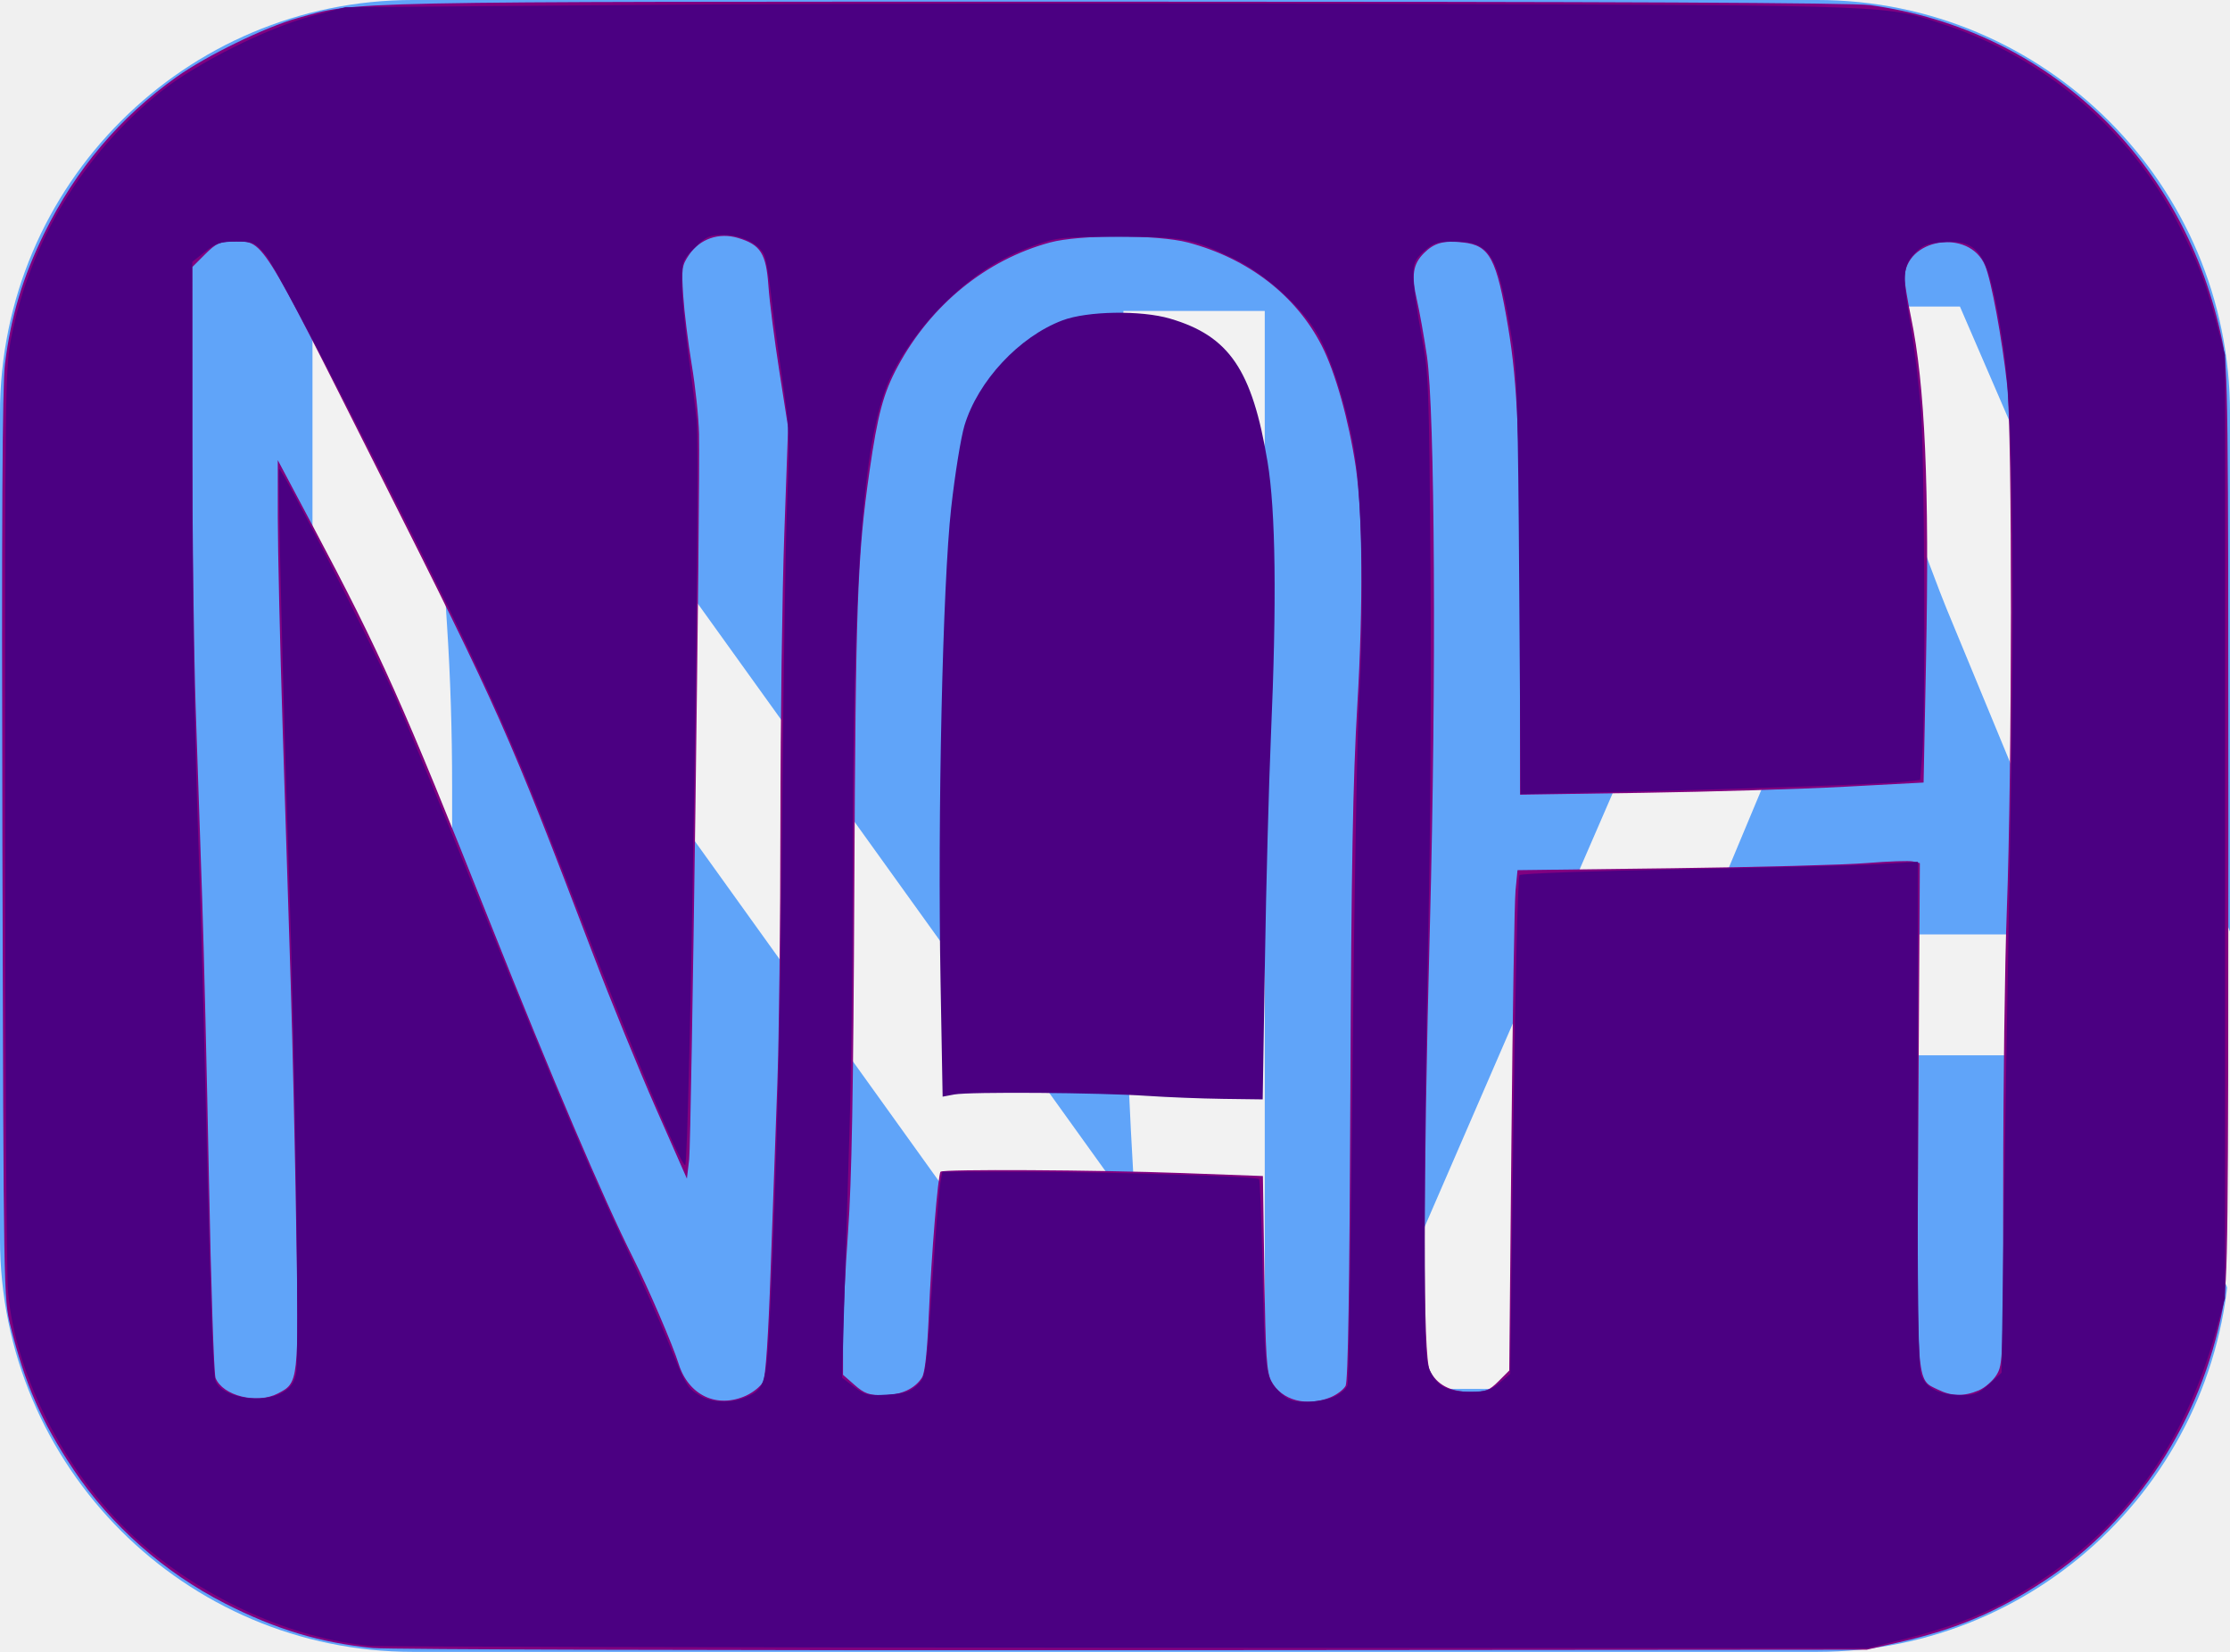
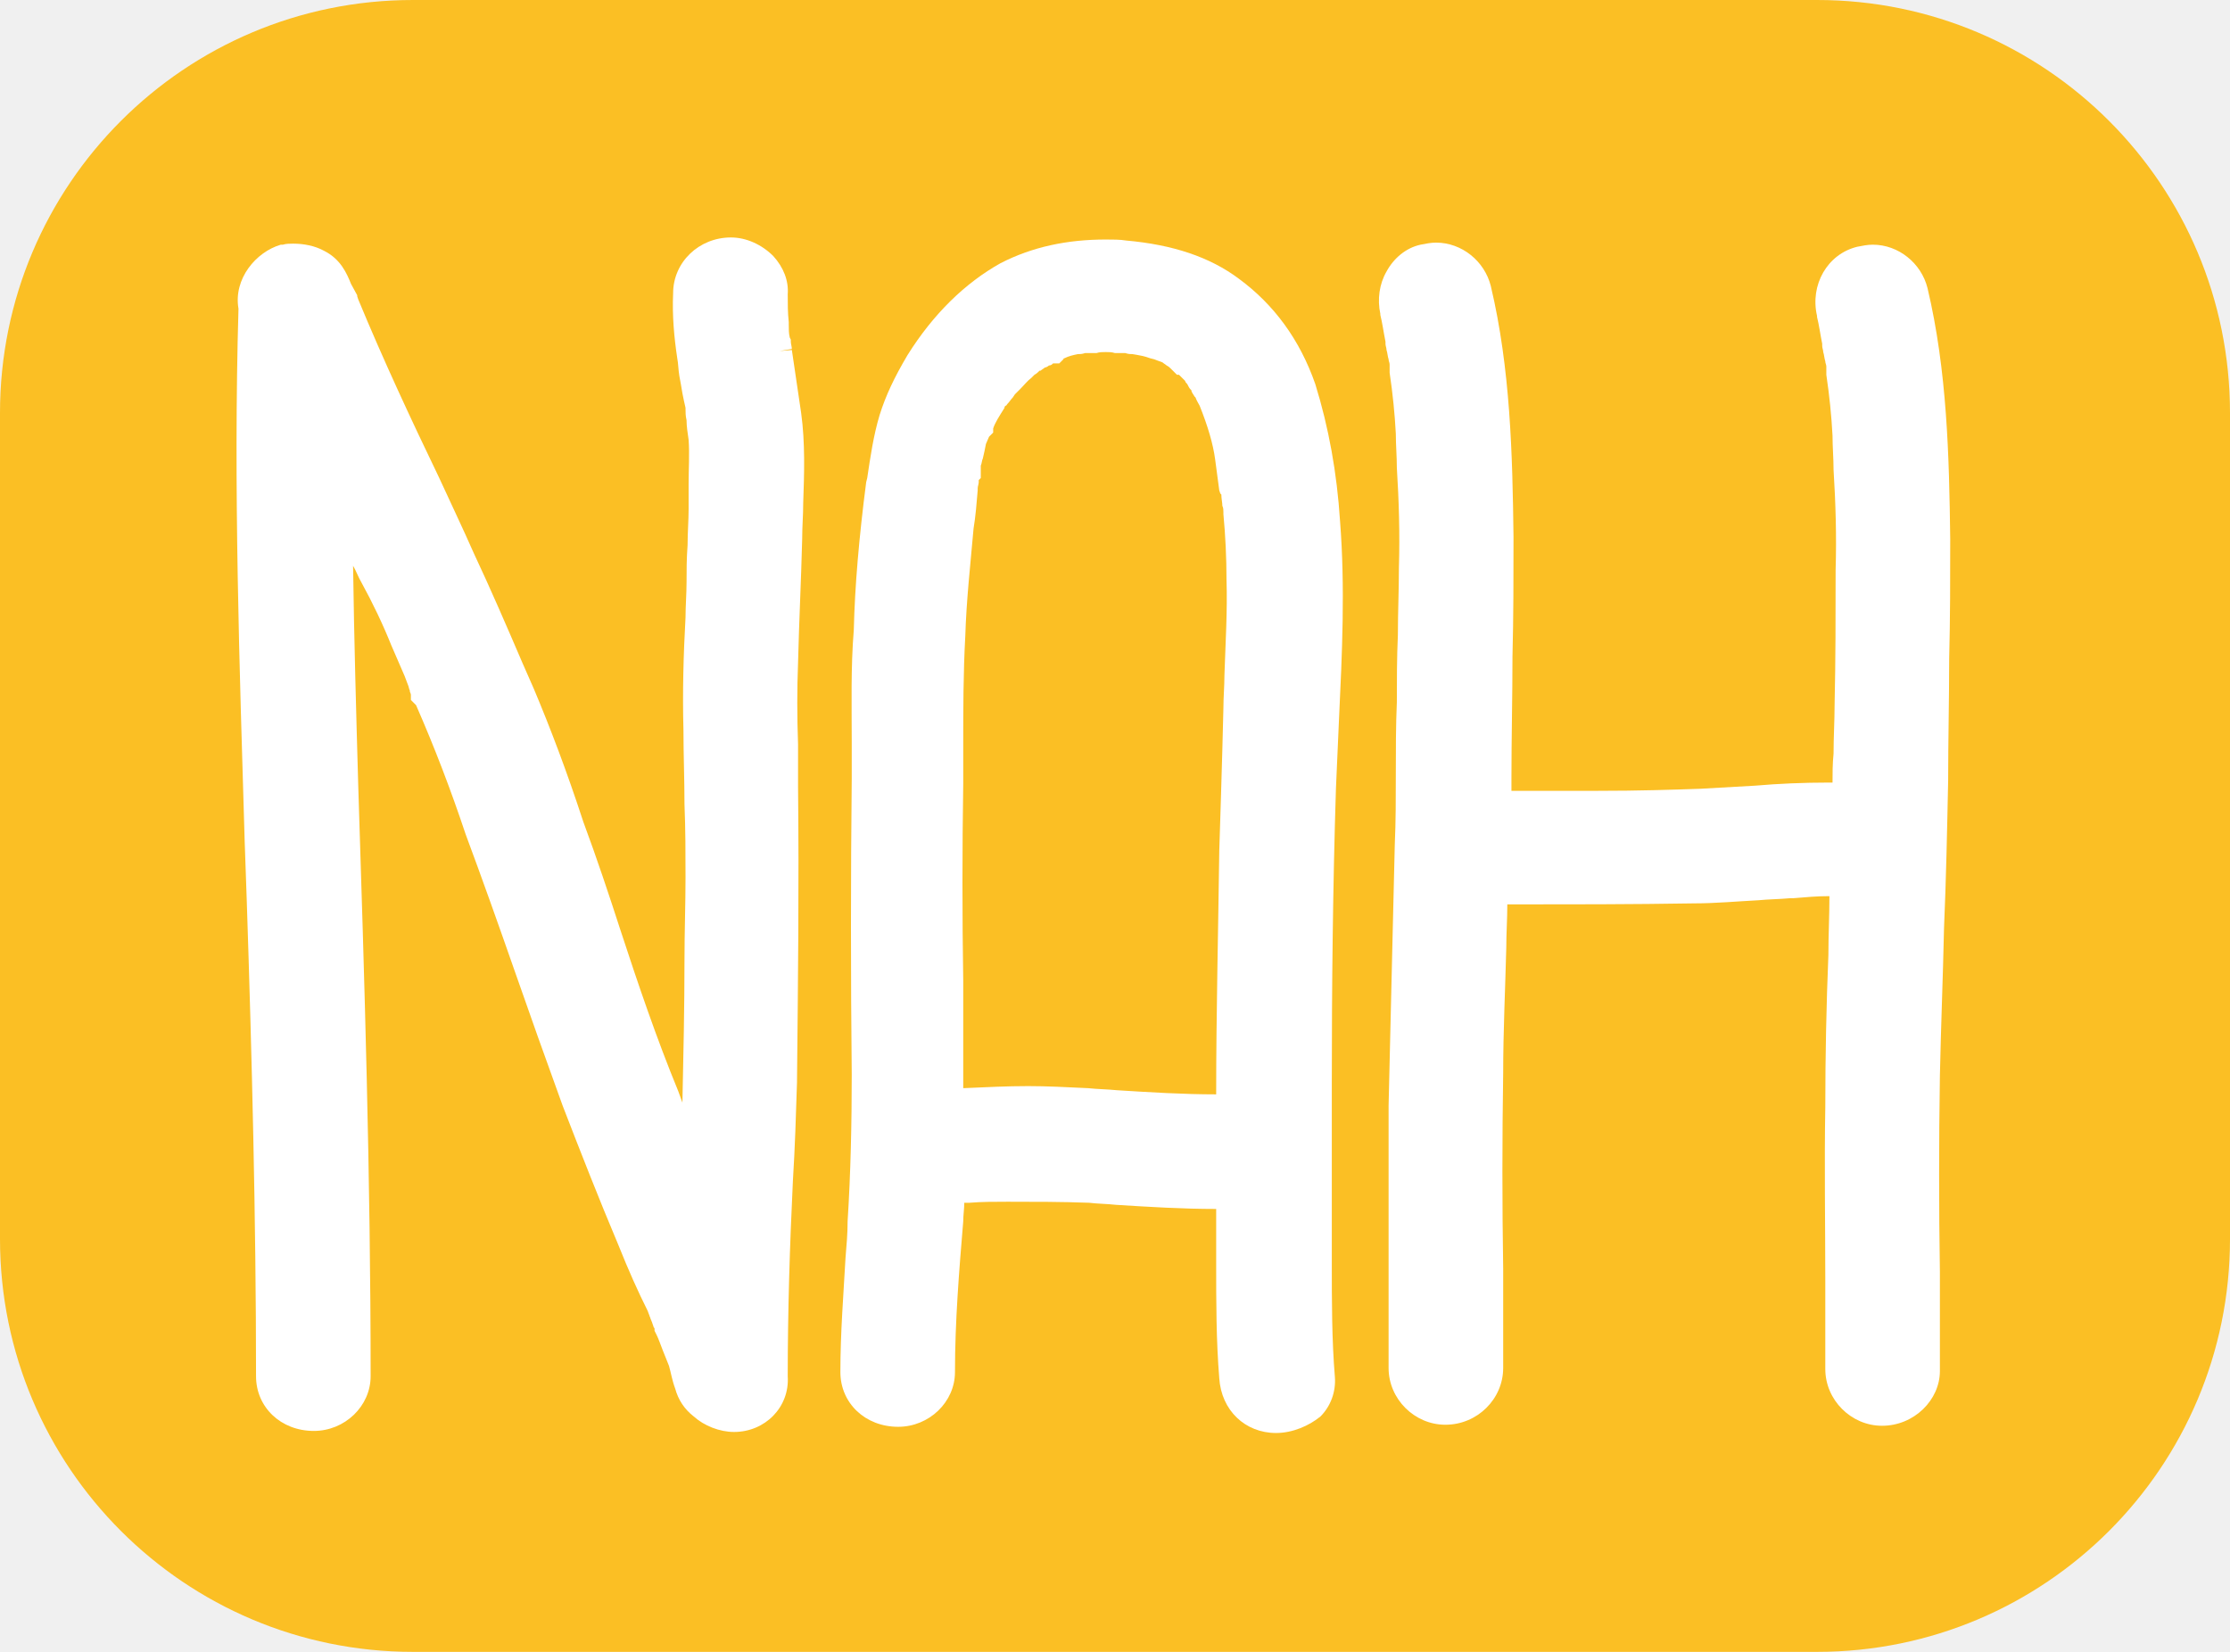
- <svg xmlns="http://www.w3.org/2000/svg" viewBox="0 0 216 160" xml:space="preserve" style="fill-rule:evenodd;clip-rule:evenodd;stroke-linejoin:round;stroke-miterlimit:2" version="1.1" id="svg6">
-   <defs id="defs10">
-     <font horiz-adv-x="1000" id="font323">
-       <font-face units-per-em="1000" ascent="750" cap-height="600" x-height="400" descent="200" id="font-face325" font-family="SVGFont 1" />
-       <missing-glyph d="M0,0h1000v1000h-1000z" id="missing-glyph327" />
-     </font>
-   </defs>
-   <path d="M191.866 31.878c0-17.592-15.924-31.875-35.538-31.875H35.501C15.887.003-.036 14.286-.036 31.878v63.751c0 17.592 15.923 31.875 35.537 31.875h120.827c19.614 0 35.538-14.283 35.538-31.875V31.878Z" style="fill:#60a4f9" id="path2" transform="matrix(1.12557 0 0 1.25489 .041 -.004)" />
-   <text xml:space="preserve" style="font-weight:500;font-size:148.715px;line-height:0;font-family:'Always Together';-inkscape-font-specification:'Always Together Medium';fill:#ff0000;fill-opacity:1;stroke-width:0.424" x="33.899" y="137.852" id="text170" transform="scale(1.025667,0.974975)">
-     <tspan id="tspan168" x="33.899" y="137.852" style="font-size:148.715px;fill:#ff0000;fill-opacity:1;stroke-width:0.424" />
-   </text>
-   <text xml:space="preserve" style="font-weight:500;font-size:154.352px;font-family:'Always Together';-inkscape-font-specification:'Always Together Medium';letter-spacing:-6.741px;fill:#f2f2f2;fill-opacity:1;stroke-width:0.579" x="13.704" y="142.018" id="text1376" transform="scale(1.055654,0.9472798)">
-     <tspan id="tspan1374" x="13.704" y="142.018" style="fill:#f2f2f2;stroke-width:0.579;fill-opacity:1">NAH</tspan>
-   </text>
-   <path style="fill:#800080;fill-opacity:1;stroke-width:0.318" d="M 36.145,159.628 C 31.085,159.134 26.702,157.816 21.807,155.317 15.879,152.292 10.731,147.745 7.118,142.343 4.022,137.714 2.426,134.078 1.022,128.454 0.353,125.774 0.345,125.332 0.234,81.975 0.153,50.704 0.224,37.361 0.482,35.257 1.036,30.729 2.217,26.797 4.285,22.603 7.345,16.396 11.601,11.366 17.1,7.457 20.01,5.388 25.68,2.628 28.811,1.757 34.737,0.107 31.957,0.163 107.977,0.161 c 48.423,-0.001 71.501,0.105 73.174,0.338 17.305,2.407 30.581,15.098 34.112,32.609 0.541,2.685 0.578,5.624 0.578,46.797 0,40.102 -0.047,44.182 -0.544,46.797 -2.07,10.906 -8.338,20.507 -17.221,26.379 -4.614,3.05 -8.518,4.704 -14.152,5.996 l -3.102,0.711 -70.992,0.051 c -39.046,0.028 -72.204,-0.067 -73.685,-0.212 z m 36.12,-24.446 c 0.7,-0.319 1.444,-0.924 1.652,-1.346 0.243,-0.492 0.506,-4.422 0.734,-10.954 0.195,-5.603 0.486,-13.697 0.645,-17.987 0.159,-4.29 0.293,-15.679 0.296,-25.309 0.004,-9.63 0.172,-22.165 0.375,-27.856 L 76.336,41.385 75.48,35.912 C 75.01,32.902 74.538,29.211 74.432,27.71 74.208,24.543 73.677,23.704 71.477,23.045 c -1.833,-0.549 -3.673,0.084 -4.727,1.627 -0.707,1.035 -0.748,1.318 -0.573,3.979 0.103,1.576 0.476,4.585 0.827,6.688 0.352,2.103 0.669,5.111 0.705,6.685 0.121,5.291 -0.739,68.422 -0.958,70.292 l -0.216,1.849 -2.99,-6.784 C 61.901,103.651 59.137,96.874 57.402,92.321 49.21,70.823 48.411,69.025 36.912,46.161 24.885,22.248 25.615,23.4 22.486,23.399 c -1.191,-4.14e-4 -1.568,0.177 -2.626,1.235 l -1.236,1.236 0.003,16.512 c 0.001,9.082 0.146,20.81 0.323,26.063 0.176,5.253 0.458,13.562 0.628,18.464 0.169,4.903 0.467,17.223 0.662,27.378 0.195,10.155 0.481,18.787 0.637,19.181 0.681,1.727 4.005,2.557 6.037,1.506 2.016,-1.043 2.021,-1.087 1.78,-16.071 -0.12,-7.442 -0.357,-17.972 -0.527,-23.399 -0.17,-5.428 -0.523,-16.602 -0.784,-24.831 -0.261,-8.229 -0.476,-17.469 -0.476,-20.534 l -0.002,-5.571 3.384,6.367 c 6.597,12.412 8.683,17.078 17.212,38.512 5.947,14.945 10.974,26.732 13.782,32.317 1.516,3.014 3.872,8.488 4.455,10.35 0.954,3.046 3.721,4.346 6.53,3.068 z m 56.651,0.143 c 0.593,-0.248 1.233,-0.739 1.422,-1.092 0.236,-0.44 0.38,-9.424 0.461,-28.599 0.091,-21.617 0.244,-30.087 0.673,-37.348 0.573,-9.692 0.513,-18.606 -0.154,-23.08 -0.674,-4.516 -1.981,-9.164 -3.303,-11.743 -2.491,-4.86 -7.126,-8.434 -12.932,-9.972 -2.926,-0.775 -10.513,-0.779 -13.371,-0.007 -6.179,1.669 -11.517,6.011 -14.751,11.999 -1.393,2.58 -1.946,4.632 -2.747,10.201 -1.167,8.11 -1.336,12.757 -1.463,40.112 -0.092,19.906 -0.251,28.629 -0.61,33.547 -0.267,3.656 -0.485,8.261 -0.485,10.234 v 3.587 l 1.125,0.988 c 0.942,0.827 1.388,0.988 2.736,0.988 1.737,0 3.088,-0.61 3.784,-1.708 0.289,-0.457 0.507,-2.452 0.665,-6.091 0.254,-5.855 0.89,-13.591 1.138,-13.848 0.253,-0.262 14.968,-0.18 23.382,0.129 l 7.84,0.289 0.14,9.421 c 0.12,8.061 0.218,9.569 0.68,10.448 0.979,1.862 3.438,2.521 5.769,1.547 z m 62.733,-0.644 c 0.603,-0.252 1.386,-0.933 1.74,-1.512 0.624,-1.023 0.643,-1.564 0.644,-18.404 9.6e-4,-9.543 0.155,-21.433 0.343,-26.423 0.525,-13.957 0.546,-46.44 0.032,-51.095 -0.5,-4.533 -1.525,-10.073 -2.131,-11.524 -1.527,-3.654 -7.794,-2.645 -7.794,1.256 0,0.411 0.28,2.101 0.622,3.756 1.355,6.561 1.787,16.389 1.454,33.109 l -0.238,11.953 -7.684,0.408 c -4.226,0.225 -13.02,0.489 -19.543,0.588 l -11.859,0.179 V 59.941 c 0,-17.145 -0.228,-22.718 -1.154,-28.247 -1.118,-6.672 -1.781,-7.92 -4.36,-8.211 -1.884,-0.212 -2.796,0.036 -3.791,1.031 -1.079,1.079 -1.24,2.145 -0.686,4.55 0.254,1.103 0.689,3.538 0.967,5.412 0.778,5.245 0.918,31.385 0.296,54.98 -0.671,25.439 -0.679,41.874 -0.021,43.261 0.667,1.406 1.985,2.103 3.976,2.103 1.442,0 1.787,-0.133 2.69,-1.036 l 1.036,-1.036 0.21,-22.283 c 0.115,-12.256 0.295,-23.16 0.4,-24.232 l 0.19,-1.949 15.007,-0.187 c 8.254,-0.103 16.726,-0.328 18.827,-0.501 2.101,-0.172 4.116,-0.241 4.478,-0.152 l 0.658,0.161 -0.143,24.269 c -0.158,26.917 -0.248,25.666 1.914,26.731 1.308,0.644 2.501,0.667 3.92,0.074 z" id="path2760" />
-   <path style="fill:#4b0082;fill-opacity:1;stroke-width:0.318" d="m 111.104,106.146 c -4.607,-0.316 -17.216,-0.409 -18.663,-0.137 l -1.137,0.213 -0.201,-11.089 c -0.295,-16.224 0.206,-38.567 1.03,-45.948 0.362,-3.239 0.941,-6.827 1.288,-7.973 1.306,-4.318 5.301,-8.603 9.494,-10.183 2.411,-0.908 7.605,-0.992 10.414,-0.169 5.731,1.68 7.962,4.956 9.446,13.868 0.792,4.754 0.899,13.502 0.327,26.582 -0.199,4.552 -0.46,14.33 -0.579,21.727 l -0.217,13.45 -3.849,-0.051 c -2.117,-0.028 -5.425,-0.159 -7.351,-0.291 z" id="path2762" />
-   <path style="fill:#4b0082;fill-opacity:1;stroke-width:0.318" d="m 35.973,159.43 c -7.601,-0.69 -16.01,-4.447 -22.328,-9.976 C 6.707,143.383 1.495,133.523 0.777,125.111 0.628,123.36 0.499,102.557 0.491,78.882 0.478,37.752 0.505,35.698 1.087,32.722 2.906,23.415 8.083,14.887 15.548,8.898 18.971,6.152 25.9,2.683 30.243,1.541 L 33.427,0.704 63.988,0.462 c 16.809,-0.133 49.83,-0.173 73.38,-0.088 46.789,0.168 45.247,0.106 51.094,2.055 9.671,3.223 17.857,10.221 22.518,19.246 1.897,3.673 2.635,5.576 3.684,9.499 l 0.858,3.207 -0.002,45.683 -0.002,45.683 -0.837,3.024 c -3.353,12.122 -9.843,20.522 -20.329,26.314 -2.647,1.462 -5.816,2.641 -9.823,3.653 l -3.615,0.913 -71.833,-0.053 c -39.508,-0.029 -72.406,-0.106 -73.107,-0.169 z m 36.277,-24.105 c 1.893,-0.791 2.012,-1.24 2.374,-8.94 0.644,-13.709 0.966,-27.357 1.155,-48.986 0.105,-12.06 0.314,-25.024 0.464,-28.811 0.254,-6.414 0.221,-7.232 -0.483,-11.978 -0.415,-2.801 -0.908,-6.504 -1.096,-8.227 -0.187,-1.724 -0.491,-3.414 -0.675,-3.758 -0.572,-1.068 -2.237,-1.861 -3.912,-1.862 -1.376,-0.001 -1.688,0.137 -2.786,1.235 -1.204,1.204 -1.236,1.294 -1.236,3.504 0,1.248 0.277,4.309 0.616,6.802 0.339,2.494 0.705,5.394 0.814,6.444 0.365,3.522 -0.699,72.106 -1.119,72.106 -0.464,0 -5.325,-11.589 -10.5,-25.03 C 51.1,75.438 49.351,71.274 45.455,63.033 40.039,51.576 26.931,26.095 25.733,24.697 c -1.051,-1.228 -1.206,-1.298 -2.871,-1.298 -1.486,0 -1.953,0.153 -3,0.982 l -1.24,0.982 0.002,19.472 c 0.001,10.71 0.207,25.417 0.458,32.684 0.251,7.266 0.54,16.721 0.642,21.011 0.625,26.347 0.893,34.563 1.151,35.241 0.614,1.614 4.602,2.261 6.564,1.065 0.747,-0.455 1.078,-0.941 1.244,-1.828 0.317,-1.688 -0.081,-30.19 -0.662,-47.37 C 27.441,68.41 26.882,45.596 27.037,45.44 c 0.236,-0.236 8.655,16.285 11.202,21.983 0.799,1.787 4.504,10.771 8.232,19.963 7.886,19.442 10.659,25.98 14.214,33.518 1.421,3.014 3.204,7.015 3.961,8.891 1.786,4.426 1.903,4.627 3.102,5.359 1.198,0.73 2.998,0.798 4.502,0.17 z m 57.019,-0.057 c 0.589,-0.28 1.155,-0.772 1.257,-1.095 0.102,-0.323 0.318,-14.097 0.478,-30.61 0.161,-16.513 0.455,-32.817 0.654,-36.231 0.529,-9.091 0.242,-20.252 -0.634,-24.613 -0.82,-4.083 -2.194,-8.268 -3.396,-10.342 -1.532,-2.643 -5.149,-5.905 -8.137,-7.338 -4.103,-1.967 -4.862,-2.109 -11.253,-2.104 -5.395,0.004 -5.867,0.054 -8.065,0.849 -3.251,1.176 -5.511,2.591 -8.282,5.187 -2.606,2.441 -5.07,5.926 -6.058,8.567 -2.337,6.246 -3.185,18.567 -3.235,46.985 -0.015,8.842 -0.16,20.159 -0.321,25.15 -0.161,4.99 -0.387,12.381 -0.503,16.423 l -0.21,7.35 1.159,0.884 c 1.053,0.803 1.35,0.872 3.238,0.752 1.692,-0.108 2.227,-0.281 2.879,-0.933 0.87,-0.87 0.808,-0.382 1.727,-13.653 0.188,-2.714 0.425,-5.4 0.526,-5.969 l 0.184,-1.035 8.162,0.015 c 8.709,0.017 22.25,0.437 22.512,0.699 0.087,0.087 0.23,3.579 0.318,7.76 0.23,10.971 0.294,11.485 1.568,12.76 0.919,0.919 1.257,1.05 2.705,1.05 0.91,0 2.137,-0.229 2.726,-0.508 z m 63.416,-1.218 1.189,-1.089 0.213,-14.748 c 0.117,-8.112 0.391,-24.509 0.609,-36.439 0.484,-26.475 0.265,-42.349 -0.665,-48.346 -1.402,-9.035 -2.195,-10.326 -6.111,-9.95 -1.34,0.129 -1.816,0.346 -2.543,1.159 -1.093,1.223 -1.128,2.103 -0.28,7.088 0.338,1.987 0.768,5.54 0.955,7.895 0.368,4.626 0.47,29.587 0.137,33.523 l -0.203,2.404 -1.627,0.184 c -1.891,0.214 -16.723,0.73 -28.74,1 l -8.33,0.187 -0.136,-20.312 c -0.113,-16.865 -0.225,-20.853 -0.659,-23.496 -1.417,-8.622 -2.062,-9.71 -5.763,-9.71 -1.495,0 -1.918,0.14 -2.798,0.926 -0.9,0.804 -1.036,1.129 -1.035,2.467 9.6e-4,0.848 0.342,3.332 0.758,5.52 0.73,3.843 0.761,4.634 0.905,23.03 0.082,10.478 -0.013,25.95 -0.21,34.382 -0.198,8.432 -0.359,21.332 -0.358,28.667 0.001,12.099 0.053,13.442 0.563,14.482 0.711,1.451 1.697,1.939 3.905,1.935 1.437,-0.003 1.937,-0.159 2.786,-0.871 l 1.035,-0.867 0.306,-24.008 c 0.173,-13.562 0.432,-24.134 0.596,-24.298 0.16,-0.16 7.22,-0.414 15.691,-0.566 8.47,-0.152 17.088,-0.378 19.149,-0.501 l 3.749,-0.225 -0.029,24.321 c -0.021,18.148 0.068,24.592 0.353,25.389 0.46,1.29 1.732,1.926 3.882,1.944 1.292,0.011 1.693,-0.149 2.706,-1.077 z" id="path3727" />
+ <svg xmlns="http://www.w3.org/2000/svg" version="1.1" id="Livello_1" x="0px" y="0px" viewBox="-197 317 216 160" style="enable-background:new -197 317 216 160;" xml:space="preserve">
+   <style type="text/css">
+ 	.st0{fill:#FBBF24;}
+ 	.st1{display:none;fill:#F2F2F2;stroke:#F2F2F2;stroke-width:4.17;stroke-linejoin:round;stroke-miterlimit:2;}
+ 	.st2{fill:#FFFFFF;}
+ </style>
+   <path class="st0" d="M19,357c0-22.1-17.9-40-40-40h-136c-22.1,0-40,17.9-40,40v80c0,22.1,17.9,40,40,40h136c22.1,0,40-17.9,40-40  V357z" />
+   <path class="st1" d="M-122.1,392c0.3-8.3,1-16.5,0.4-24.8c-0.4-4.1-1-8.3-2.2-12.3c-1.3-3.6-3.4-6.7-6.4-9c-2.8-2.1-6.2-2.9-9.5-3.2  c-3.8-0.3-7.4,0.3-10.8,2c-3.4,1.8-6,4.8-8,7.8c-1,1.7-1.8,3.4-2.4,5.2c-0.6,2-0.8,4.1-1.1,6c-0.6,4.6-0.8,9.2-1.1,13.7  c-0.1,4.6-0.1,9.2-0.1,13.9c-0.1,9.2-0.1,18.5,0,27.7c0,4.6-0.1,9.2-0.4,13.9s-0.7,9.2-0.7,14c0,1.8,1.5,3.4,3.5,3.4  c1.8,0,3.4-1.5,3.4-3.4c0-5.9,0.6-11.8,1-17.5c0,0,0.1-0.1,0.3-0.1c0.6,0,1.3-0.1,1.8-0.1c1.3-0.1,2.5-0.1,3.8-0.1  c2.5,0,5,0,7.7,0.1c4.5,0.3,9.1,0.7,13.7,0.6v7c0,3.6,0,7.1,0.3,10.6c0.1,2,1.4,3.5,3.4,3.5c1.8,0,3.6-1.5,3.5-3.5  c-0.4-4.5-0.3-9.1-0.3-13.6v-14C-122.5,410.5-122.4,401.2-122.1,392z M-143.4,422.2c-4.5-0.3-8.8-0.3-13.2,0.3v-2.9  c-0.3-9.2-0.1-18.5,0-27.7c0-4.6-0.1-9.2,0.1-13.9c0.1-4.5,0.6-9.1,1.1-13.7c0-0.6,0.1-1.1,0.1-1.7l0.1-0.1v-0.6  c0.1-0.7,0.4-1.5,0.6-2.4c0.1-0.3,0.3-0.7,0.4-1.1l0.1-0.1c0-0.1,0-0.1,0.1-0.3c0.3-0.8,0.7-1.5,1.3-2.4c0.1-0.3,0.4-0.6,0.7-1v-0.1  c0.1,0,0.1-0.1,0.3-0.3c0.6-0.6,1.1-1.3,1.8-1.8c0.1-0.1,0.6-0.4,0.7-0.6s0.4-0.3,0.6-0.4c0.4-0.3,0.7-0.4,1.1-0.7  c0.1,0,0.3-0.1,0.4-0.1c0.1-0.1,0.3-0.1,0.4-0.3c0.7-0.3,1.3-0.4,2-0.6c0.1,0,0.3,0,0.6-0.1h1.1c0.8-0.1,1.5-0.1,2.4,0h1.1  c0.1,0.1,0.3,0.1,0.4,0.1c0.7,0.1,1.4,0.3,2.1,0.6c0.1,0,0.3,0,0.4,0.1c0,0,0.7,0.3,1,0.4c0.4,0.3,0.8,0.4,1.3,0.8  c0.1,0,0.6,0.3,0.7,0.4l0.8,0.8c0.1,0.1,0.1,0.3,0.3,0.4c0.1,0.3,0.4,0.6,0.6,0.8s0.4,0.6,0.6,1c0,0.1,0.1,0.3,0.3,0.4v0.1  c0.7,1.8,1.1,3.6,1.5,5.5l0.4,2.9c0.1,0.3,0.1,0.4,0.1,0.7c0,0.6,0.1,1.1,0.1,1.7c0.3,2.1,0.3,4.2,0.3,6.2c0.1,4.1-0.1,8.1-0.3,12.2  c-0.1,4.5-0.3,8.8-0.4,13.2c-0.1,8.3-0.3,16.5-0.3,24.8C-134,422.9-138.7,422.5-143.4,422.2L-143.4,422.2z M-74.8,405.4  c-3.9-5.6-9.4-9.7-14.1-14.4c-1.3-1.1-2.4-2.2-3.4-3.5l-0.6-0.6c0,0-0.4-0.7-0.6-0.8c-0.4-0.7-1-1.4-1.4-2.1l-0.8-1.7v-0.1l-0.1-0.1  c-0.1-0.4-0.3-0.8-0.4-1.1c-0.4-1.5-0.8-2.9-1.1-4.5c-0.1-0.6-0.3-1.1-0.3-1.7c0-0.1-0.1-0.8-0.1-1c-0.1-0.4-0.1-0.8-0.1-1.4  c-0.1-1.5-0.1-3.2-0.1-4.9c0-0.7,0.1-1.5,0.1-2.2c0.1-0.3,0.1-0.6,0.1-0.7c0,0,0.1-0.8,0.1-1.1c0.3-1.5,0.6-3.1,1.1-4.5  c0.1-0.4,0.1-0.7,0.3-1.1c0.1-0.1,0.3-0.6,0.3-0.7c0.3-0.6,0.6-1.1,0.8-1.5c0.3-0.6,0.7-1.1,1.1-1.7c0-0.1,0.1-0.3,0.3-0.4  c0.3-0.4,0.6-0.8,1-1.1l1.1-1.1c0.3-0.1,0.6-0.3,0.8-0.6c0.1,0,0.7-0.3,0.8-0.4c0.4-0.1,1-0.3,1.4-0.3h0.1c0,0,0.1,0,0.1-0.1h1.3  c0.6,0,1.1,0,1.5,0.1c0.1,0,0.7,0,0.8,0.1c0.4,0,0.7,0.1,1.1,0.3c0.3,0,0.7,0.1,1,0.3h0.1l0.3,0.3c0.7,0.3,1.4,0.7,2,1.1  c0.1,0,0.6,0.3,0.7,0.4c0.1,0.1,0.4,0.4,0.7,0.6c0.4,0.4,0.8,0.8,1.3,1.4c0,0,0.4,0.4,0.4,0.6c0.3,0.3,0.4,0.7,0.7,1.1  c0,0.1,0.1,0.3,0.3,0.4c0.1,0.4,0.1,0.7,0.3,1.1c0.4,1.8,2.4,2.9,4.2,2.4c1.8-0.4,2.9-2.4,2.4-4.2c-1-4.1-3.9-7.3-7.3-9.7  c-3.1-2.1-6.9-3.2-10.6-3.2s-7.1,1.4-9.8,3.8c-2.7,2.4-4.3,5.6-5.7,8.8c-1.1,3.1-1.8,6.4-2.1,9.8c-0.3,3.5-0.1,7,0.4,10.5  c0.4,3.2,1.3,6.4,2.5,9.4c1.4,3.1,3.5,5.7,5.6,8.3c4.5,4.8,9.9,8.5,14.1,13.6c0.1,0.1,0.3,0.4,0.4,0.6c0,0,0.4,0.6,0.6,0.7  c0.4,0.7,1,1.4,1.4,2.2c0.3,0.6,0.7,1.4,1,2.1h0.1c0,0.1,0,0.3,0.1,0.4c0.1,0.6,0.3,1.1,0.6,1.7c0.6,1.8,1.1,3.9,1.4,5.9v0.3  c0,0.1,0.1,0.4,0.1,0.4v1.4c0.1,1.1,0.1,2.1,0.1,3.1c0,0.4,0,1-0.1,1.4v0.8c-0.1,1-0.4,2-0.7,2.8c-0.1,1-0.4,1.8-0.8,2.8  c-0.1,0.3-0.3,0.4-0.3,0.7c-0.3,0.4-0.6,1-0.8,1.5c-0.4,0.7-1,1.4-1.4,2.2c-0.3,0.3-0.4,0.6-0.7,0.8c-0.1,0.3-0.3,0.4-0.4,0.6  c-0.4,0.6-1,1.1-1.4,1.5c-0.3,0.3-0.6,0.6-0.8,0.7l-0.4,0.4c-0.4,0.3-1,0.7-1.5,1c-0.1,0.1-0.3,0.1-0.4,0.3c-0.1,0-0.7,0.3-1,0.3  c-0.6,0.3-1.3,0.4-2,0.6h-0.4c-0.4,0-0.8,0.1-1.3,0.1c-0.8,0-1.7,0-2.5-0.1h-0.6l-1.3-0.4c-0.3,0-0.6-0.1-0.8-0.3  c-0.1,0-0.3-0.1-0.4-0.1c-0.3-0.1-0.6-0.3-0.8-0.6c-0.1,0-0.1-0.1-0.3-0.1l-0.8-0.8c0-0.1-0.1-0.3-0.1-0.3c-0.1-0.3-0.4-0.6-0.6-0.8  c0-0.1-0.1-0.4-0.3-0.7c0,0,0-0.1-0.1-0.1l-0.4-1.7c-0.1-0.6-0.3-1.1-0.4-1.8v-0.1c0-0.3-0.1-0.7-0.1-1c-0.1-1.3-0.1-2.5-0.1-3.9  c0-1.8-1.5-3.4-3.4-3.4c-2,0-3.5,1.5-3.5,3.4c0,3.1,0.3,6.3,1.1,9.4c0.8,3.2,2.7,5.9,5.5,7.8c2.8,2.1,6.7,2.7,10.2,2.7  c3.4-0.1,6.7-1,9.5-2.9c2.9-2,5.2-4.8,7.1-7.7c2.5-3.6,3.8-7.8,4.3-12.3c0.6-4.1,0.1-8.4-0.8-12.3  C-71.3,412.3-72.7,408.7-74.8,405.4z M-16.2,430.4c-1.8-0.3-3.5,0.8-4.1,2.5c-0.1,0.7-0.3,1.3-0.6,2c0,0-0.3,0.7-0.3,0.8  c-0.3,0.4-0.4,0.7-0.7,1.1c-0.1,0.7-0.6,1.4-1,2c-0.1,0.1-0.1,0.3-0.3,0.3v0.1c-0.3,0.3-0.6,0.6-0.7,1c-0.4,0.6-1,1-1.5,1.5  c-0.1,0-0.3,0.1-0.4,0.3c-0.3,0.1-0.7,0.4-1,0.7c-0.3,0.1-0.4,0.1-0.4,0.3c0,0-0.6,0.3-0.8,0.3c-0.3,0.1-0.7,0.3-1,0.3  c-0.1,0-0.4,0.1-0.6,0.3h-2.4c-0.1,0-0.3-0.1-0.4-0.1c-0.4,0.1-1,0-1.4-0.1c-1.4-0.4-2.9-0.7-4.3-1.3c-0.1,0-0.7-0.1-0.8-0.3  c-0.4-0.1-0.7-0.3-1-0.6c-0.4-0.1-0.7-0.4-1-0.6l-0.4-0.4c-0.4-0.1-0.7-0.4-1-0.7c-0.1-0.1-0.1-0.3-0.3-0.3  c-0.1-0.4-0.4-0.7-0.6-1.1c0,0,0-0.1-0.1-0.1c0-0.1-0.1-0.4-0.1-0.6c-0.8-1.8-1.4-3.6-1.8-5.6c-0.3-1-0.4-2-0.6-2.8  c-0.1-0.3-0.1-0.6-0.1-0.7l-0.1-0.1c-0.1-0.6-0.1-1-0.3-1.5c-0.7-4.3-1-8.7-1.1-13c-0.6-9-0.7-17.9-0.1-26.9  c0.1-1.1,0.3-2.2,0.3-3.2v-0.3c0-0.1,0.1-0.4,0.1-0.7c0.1-0.7,0.1-1.3,0.1-2c0.3-2.2,0.6-4.3,0.8-6.6c0.4-4.1,1-7.8,2-11.6  c0.1-0.4,0.3-0.8,0.6-1.3c0-0.3,0.1-0.4,0.3-0.6c0.3-1.1,0.7-2,1.3-2.8c0.3-0.8,0.8-1.5,1.3-2.4c0.1,0,0.1,0,0.1-0.1  c0.1-0.1,0.3-0.3,0.4-0.6c0.4-0.4,0.6-0.7,0.8-1s0.7-0.6,1-0.8c0-0.1,0.1-0.1,0.3-0.3c0.7-0.6,1.4-1,2.1-1.4c0.1,0,0.1-0.1,0.1-0.1  c0.4-0.1,0.7-0.1,1.1-0.3c0.3-0.3,0.7-0.3,1.1-0.4h0.6c0.7-0.1,1.4-0.1,2.1-0.1h0.4c0.1,0,0.6,0,0.7,0.1c0.6,0,1.1,0.3,1.7,0.3h0.3  c0.4,0.3,0.7,0.4,1,0.6c0.1,0.1,0.3,0.1,0.4,0.3c0.1,0,0.4,0.3,0.4,0.4c0.3,0.1,0.4,0.3,0.7,0.4c0,0.1,0.1,0.1,0.1,0.3  c0.1,0.3,0.3,0.4,0.4,0.7c0,0.1,0,0.1,0.1,0.3c0.1,0.3,0.3,0.7,0.3,1v0.4c0.3,2,1.7,3.5,3.6,3.4c1.8-0.1,3.5-1.7,3.2-3.6  c-0.4-4.1-2.7-7.6-6.2-9.5c-3.2-1.8-7.1-2.2-10.6-1.7c-2.1,0.4-3.9,1.1-5.6,2c-1.7,1-3.1,2.1-4.2,3.5c-2.9,3.1-4.9,6.9-6.3,10.9  c-1.1,3.5-1.7,7.4-2.2,11.2c-0.6,4.6-1.1,9.4-1.4,14c-0.7,9.1-0.7,18.1-0.3,27c0.4,8.5,1.1,17.4,3.8,25.6c0.6,1.7,1.4,3.8,2.5,5.5  c1.3,1.5,2.7,2.8,4.5,3.8c1.5,1.1,3.4,1.5,5.2,2.2c1.5,0.4,3.2,1,4.9,1.1c2.4,0.3,4.9,0.1,7.4-0.7c2.2-0.6,4.2-2,6-3.6  c3.4-2.9,5.5-7.4,6.6-11.8C-13.2,432.7-14.3,430.8-16.2,430.4z" />
+   <g>
+     <g>
+       <path class="st2" d="M-125.9,455.7c-1.4,0-2.9-0.6-3.9-1.5c-0.9-0.7-1.5-1.6-1.8-2.7c-0.3-0.8-0.4-1.5-0.6-2.2    c-0.2-0.5-0.4-1-0.6-1.5c-0.2-0.5-0.4-1.1-0.6-1.5l-0.2-0.4v-0.2c0-0.1-0.1-0.1-0.1-0.2c-0.1-0.3-0.2-0.6-0.3-0.8    c0-0.1-0.1-0.2-0.1-0.3c-0.1-0.2-0.1-0.3-0.2-0.5c-0.9-1.8-1.8-3.8-2.8-6.3c-1.9-4.5-3.7-9.1-5.4-13.5c-1.6-4.4-3.2-8.9-4.7-13.2    c-1.5-4.3-3.1-8.8-4.7-13.1c-1.4-4.2-3-8.4-4.8-12.5l-0.1-0.1l-0.4-0.4v-0.5c0-0.1-0.1-0.3-0.1-0.3l0-0.1    c-0.1-0.2-0.1-0.4-0.2-0.6c-0.1-0.3-0.2-0.5-0.3-0.8l-1.3-3c-0.8-2-1.8-4.1-2.9-6.1c-0.3-0.5-0.5-1.1-0.8-1.6    c0.1,7.2,0.3,14.3,0.5,21.3c0.6,18.7,1.2,38,1.2,57.2c0,2.9-2.5,5.3-5.5,5.3c-3.2,0-5.6-2.3-5.6-5.3c0-15.3-0.4-31-0.9-46.1    l-0.2-5.7c-0.5-16.9-1.1-34.4-0.6-51.6c-0.5-2.9,1.7-5.5,4.1-6.2l0.1,0l0.1,0c0.3-0.1,0.7-0.1,1-0.1c1,0,2.1,0.2,3,0.7    c1.6,0.8,2.2,2.2,2.6,3.2l0.6,1.1v0.1l0.1,0.3c2.4,5.8,5.1,11.6,7.8,17.2c1.1,2.4,2.3,4.9,3.4,7.4c1.6,3.4,3.2,7.1,4.7,10.6    l1.1,2.5c1.6,3.8,3.2,8,4.8,12.9c1.3,3.5,2.5,7.1,3.6,10.5c1.7,5.2,3.5,10.5,5.6,15.6l0.4,1.1c0.1-4.7,0.2-9.3,0.2-13.8    c0-2.7,0.1-5.4,0.1-8c0-2.3,0-4.7-0.1-7.1c0-2.4-0.1-4.8-0.1-7.2c-0.1-3.6,0-7.3,0.2-10.9c0-1.1,0.1-2.3,0.1-3.4    c0-1.1,0-2.3,0.1-3.6c0-1.2,0.1-2.4,0.1-3.5c0-0.8,0-1.6,0-2.4c0-1.5,0.1-2.9,0-4.3c-0.1-0.7-0.2-1.3-0.2-1.9    c-0.1-0.4-0.1-0.8-0.1-1.1v-0.1c-0.1-0.4-0.2-0.9-0.3-1.4c-0.1-0.6-0.2-1.2-0.3-1.7c-0.1-0.6-0.1-1.2-0.2-1.7    c-0.3-2-0.5-4.1-0.4-6.3c0-3,2.5-5.4,5.6-5.4c1.5,0,3,0.7,4.1,1.8c1,1.1,1.5,2.4,1.4,3.7c0,0.9,0,1.8,0.1,2.7l0,0.1v0.1    c0,0.5,0,0.9,0.1,1.3l0.1,0.2v0.2c0,0.2,0.1,0.5,0.1,0.7l-1.2,0.2l1.2-0.1l0.9,6.1c0.4,2.9,0.3,5.9,0.2,8.7c0,1.2-0.1,2.3-0.1,3.5    c-0.1,4-0.3,7.9-0.4,12c-0.1,2.6-0.1,5.1,0,7.9c0,1.4,0,2.7,0,4.1c0.1,9.5,0,18.7-0.1,28.4l0,0.2c-0.1,3.2-0.2,6.4-0.4,9.6    c-0.3,6.2-0.5,12.6-0.5,18.9C-120.5,453.3-122.9,455.7-125.9,455.7z" />
+       <path class="st2" d="M-73.4,455.8c-3,0-5.3-2.2-5.5-5.3c-0.3-3.7-0.3-7.3-0.3-11.2v-5.2c-3.3,0-6.5-0.2-9.7-0.4    c-0.9-0.1-1.8-0.1-2.6-0.2c-2.7-0.1-5.3-0.1-7.9-0.1c-1.3,0-2.5,0-3.7,0.1l-0.1,0h-0.1c-0.1,0-0.2,0-0.3,0c0,0.6-0.1,1.2-0.1,1.8    c-0.4,4.8-0.8,9.7-0.8,14.6c0,2.9-2.5,5.3-5.5,5.3c-3.2,0-5.6-2.3-5.6-5.3c0-3.8,0.3-7.5,0.5-11.1c0.1-1.2,0.2-2.3,0.2-3.5    c0.3-4.7,0.4-9.5,0.4-14.2c-0.1-9.5-0.1-19.2,0-28.7c0-1.2,0-2.4,0-3.5c0-3.6-0.1-7.2,0.2-10.9c0.1-4.2,0.5-8.9,1.2-14.3l0.1-0.4    c0.3-2,0.6-4.1,1.2-6.1c0.6-1.9,1.4-3.6,2.7-5.8c2.5-4,5.6-7,9-8.9c3.1-1.6,6.5-2.3,10.2-2.3c0.7,0,1.4,0,2,0.1    c4.5,0.4,8.1,1.6,10.9,3.7c3.4,2.5,5.9,5.9,7.4,10.2c1.3,4.2,2.1,8.6,2.4,13.3c0.5,6.4,0.2,12.8-0.1,19.1    c-0.1,2.3-0.2,4.5-0.3,6.8c-0.3,9.5-0.4,19.1-0.4,28.6v14.5c0,0.9,0,1.9,0,2.8c0,3.7,0,7.5,0.3,11.1c0.1,1.4-0.4,2.8-1.4,3.8    C-70.2,455.1-71.8,455.8-73.4,455.8z M-97.4,422.2c1.8,0,3.7,0.1,5.8,0.2c0.9,0.1,1.8,0.1,2.8,0.2c3.2,0.2,6.4,0.4,9.6,0.4    c0-7.9,0.2-15.8,0.3-23.6c0,0,0.3-9.2,0.4-13.8c0-1.1,0.1-2.1,0.1-3.2c0.1-3.1,0.3-6.2,0.2-9.3c0-2-0.1-4.2-0.3-6.3l0-0.2    c0-0.2,0-0.4-0.1-0.6c0-0.3-0.1-0.7-0.1-1.1l-0.1-0.1l-0.1-0.3l-0.4-3c-0.2-1.5-0.7-3.2-1.5-5.2c-0.1-0.2-0.3-0.5-0.4-0.8    c0,0-0.1-0.1-0.1-0.1c-0.1-0.2-0.3-0.4-0.3-0.6c0,0-0.1-0.1-0.1-0.1c-0.1-0.1-0.2-0.3-0.3-0.5c-0.1-0.1-0.2-0.2-0.2-0.3l-0.6-0.6    H-83l-0.6-0.6c-0.1-0.1-0.2-0.2-0.4-0.3c-0.1-0.1-0.3-0.2-0.4-0.3c-0.3-0.1-0.8-0.3-0.8-0.3l0,0l0,0l-0.4-0.1    c-0.5-0.2-1.1-0.3-1.7-0.4c-0.2,0-0.4,0-0.7-0.1h-0.8l-0.2,0c-0.3-0.1-0.6-0.1-0.9-0.1c-0.3,0-0.6,0-0.9,0.1l-0.2,0h-0.9    c-0.3,0.1-0.5,0.1-0.7,0.1c-0.5,0.1-0.9,0.2-1.3,0.4c-0.1,0-0.1,0.1-0.1,0.1l-0.4,0.4H-95c-0.1,0.1-0.2,0.2-0.4,0.2    c-0.1,0.1-0.3,0.2-0.4,0.2c-0.1,0.1-0.3,0.2-0.4,0.3l-0.1,0c-0.1,0.1-0.3,0.3-0.5,0.4c-0.1,0.1-0.1,0.1-0.2,0.2l-0.1,0.1l0,0    c-0.4,0.3-0.7,0.7-1.1,1.1c-0.2,0.2-0.3,0.3-0.5,0.5l-0.2,0.3c-0.2,0.2-0.3,0.4-0.5,0.6c-0.1,0.1-0.1,0.2-0.2,0.2l-0.1,0.1l0,0.1    c-0.5,0.8-0.9,1.4-1.1,2l0,0.1l0,0.3l-0.4,0.4c-0.1,0.2-0.2,0.5-0.3,0.7c-0.1,0.5-0.2,1-0.3,1.4c-0.1,0.2-0.1,0.5-0.2,0.7v1.2    l-0.2,0.2c0,0.1,0,0.2,0,0.2c0,0.2-0.1,0.4-0.1,0.6v0.1l0,0.1c-0.1,1.2-0.2,2.5-0.4,3.7c-0.3,3.4-0.7,7-0.8,10.4    c-0.2,3.6-0.2,7.2-0.2,10.7c0,1.2,0,2.4,0,3.6c-0.1,6.4-0.1,12.9,0,19.1c0,3.2,0,6.4,0,9.6v0.8    C-101.4,422.3-99.5,422.2-97.4,422.2z" />
+       <path class="st2" d="M-14.7,455.1c-3,0-5.5-2.5-5.5-5.5c0-2.8,0-5.6,0-8.4c0-5.6-0.1-11.4,0-17c0-4.9,0.1-9.9,0.3-14.7    c0-1.9,0.1-3.8,0.1-5.7c-1.2,0-2.3,0.1-3.5,0.2l-0.3,0c-1.1,0.1-2.1,0.1-3.1,0.2c-2,0.1-4.1,0.3-6.2,0.3c-6,0.1-12.1,0.1-18.1,0.1    c0,1.4-0.1,2.8-0.1,4.2c-0.1,4-0.3,8.1-0.3,12.1c-0.1,6.4-0.1,12.8,0,19c0,3.2,0,6.4,0,9.6c0,3-2.5,5.5-5.6,5.5    c-3,0-5.5-2.5-5.5-5.5v-25.4c0.1-4.3,0.2-8.5,0.3-12.7c0.1-4.2,0.2-8.4,0.3-12.6c0.1-2.2,0.1-4.5,0.1-6.8c0-2.3,0-4.7,0.1-7    c0-2.1,0-4.3,0.1-6.5c0-2.2,0.1-4.3,0.1-6.5c0.1-3.3,0-6.5-0.2-9.7c0-1.1-0.1-2.2-0.1-3.3c-0.1-1.9-0.3-3.9-0.6-5.9l0-0.1v-0.7    c0-0.2-0.1-0.3-0.1-0.5c-0.1-0.3-0.1-0.6-0.2-0.9c0-0.2-0.1-0.4-0.1-0.6l0-0.1l0-0.1c-0.2-1-0.3-1.8-0.5-2.6l0-0.1    c-0.3-1.4-0.1-2.9,0.6-4.1c0.7-1.3,1.9-2.3,3.3-2.6c0.5-0.1,1-0.2,1.5-0.2c2.5,0,4.7,1.8,5.3,4.2c1.9,8,2.1,16.3,2.2,24.3    c0,3.9,0,7.7-0.1,11.6c0,3.9-0.1,7.8-0.1,11.8v1.2c1.1,0,2.1,0,3.2,0c1.7,0,3.4,0,5.1,0c4.1,0,7.1-0.1,10-0.2    c1.8-0.1,3.6-0.2,5.3-0.3c2.3-0.2,4.7-0.3,7.1-0.3c0.1,0,0.3,0,0.4,0c0-0.9,0-1.8,0.1-2.8c0-1.6,0.1-3.2,0.1-4.7    c0.1-4.4,0.1-8.8,0.1-13.1c0.1-3.3,0-6.5-0.2-9.7c0-1.1-0.1-2.2-0.1-3.3c-0.1-1.9-0.3-3.9-0.6-5.9l0-0.1v-0.7    c0-0.2-0.1-0.3-0.1-0.5c-0.1-0.3-0.1-0.6-0.2-0.9c0-0.2-0.1-0.4-0.1-0.6l0-0.1l0-0.1c-0.2-1-0.3-1.8-0.5-2.6l0-0.1    c-0.7-3,1-6,3.9-6.7c0.5-0.1,1-0.2,1.5-0.2c2.5,0,4.7,1.8,5.3,4.2c1.9,8,2.1,16.3,2.2,24.3c0,3.9,0,7.7-0.1,11.6    c0,3.9-0.1,7.8-0.1,11.8c-0.1,4.8-0.2,9.7-0.4,14.3c-0.1,4.7-0.3,9.5-0.4,14.3c-0.1,6.4-0.1,12.8,0,19c0,3.2,0,6.4,0,9.6    C-9.1,452.6-11.6,455.1-14.7,455.1z" />
+     </g>
+   </g>
</svg>
